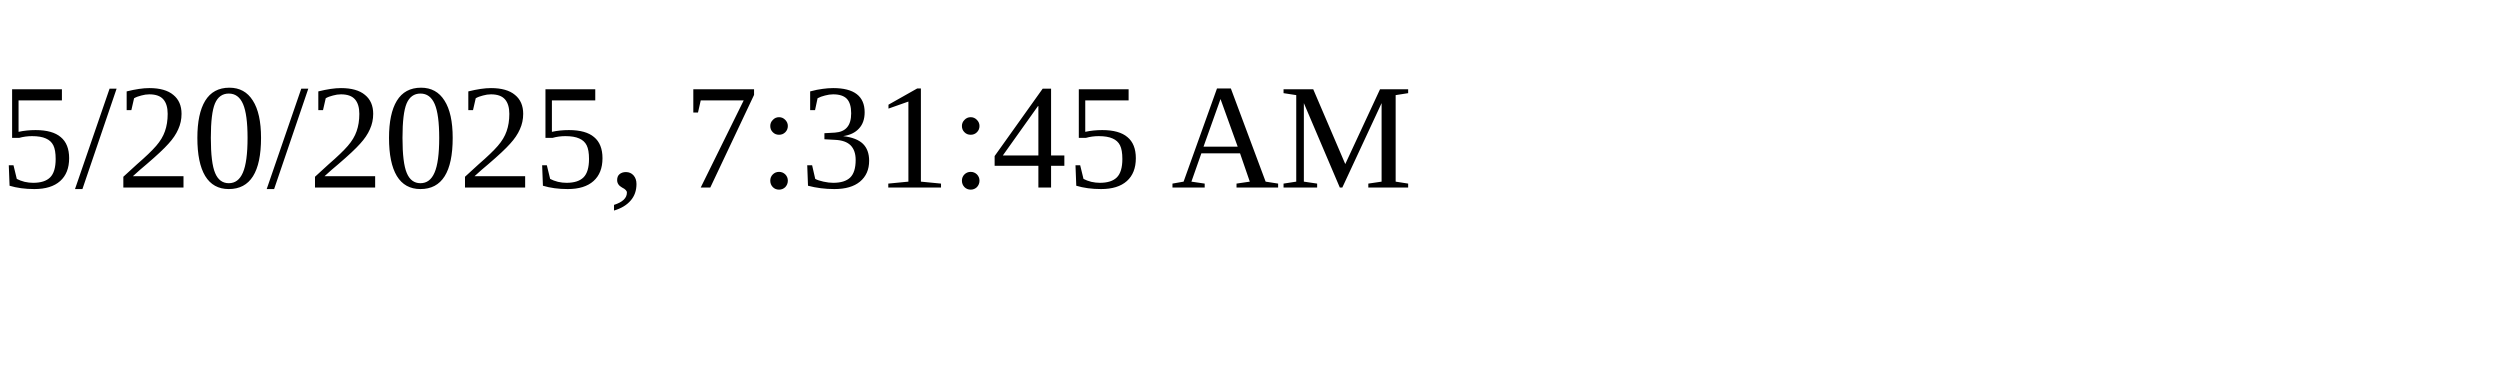
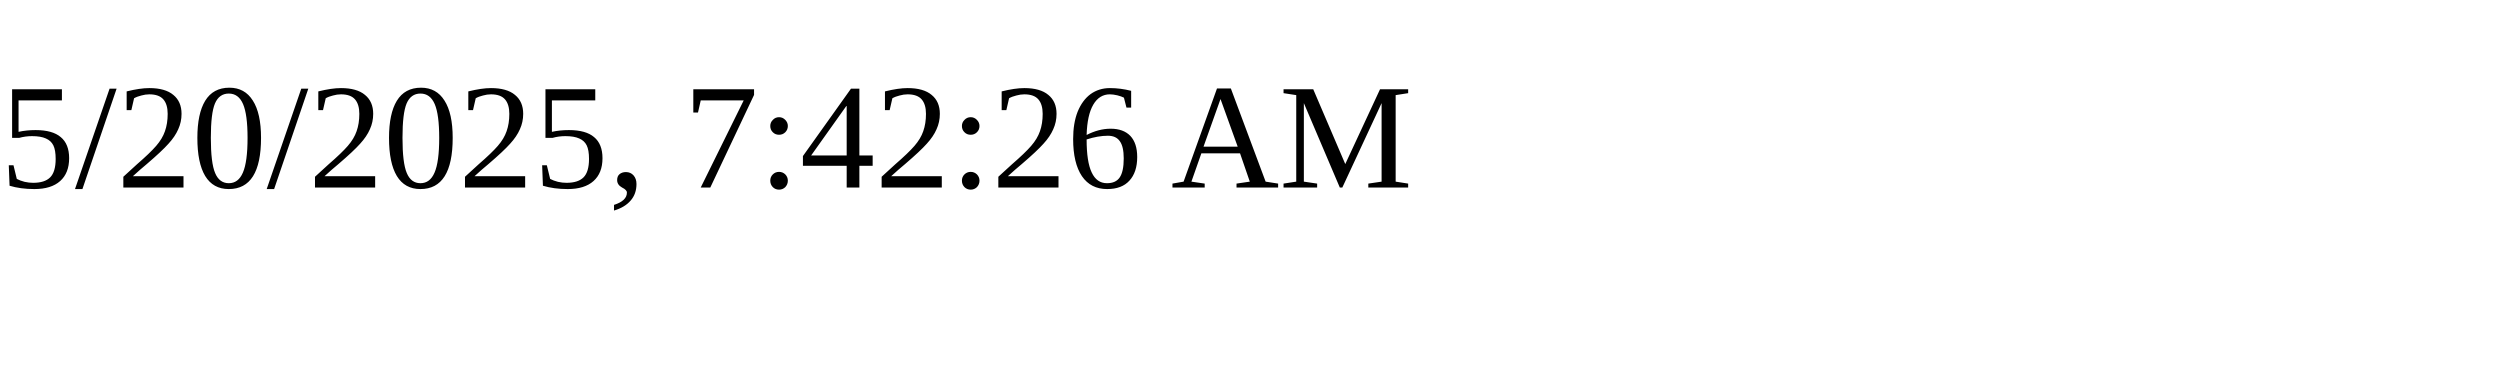
<svg xmlns="http://www.w3.org/2000/svg" height="30" width="200">
-   <text x="0" y="15">5/20/2025, 7:31:45 AM</text>
+   <text x="0" y="15">5/20/2025, 7:42:26 AM</text>
</svg>
